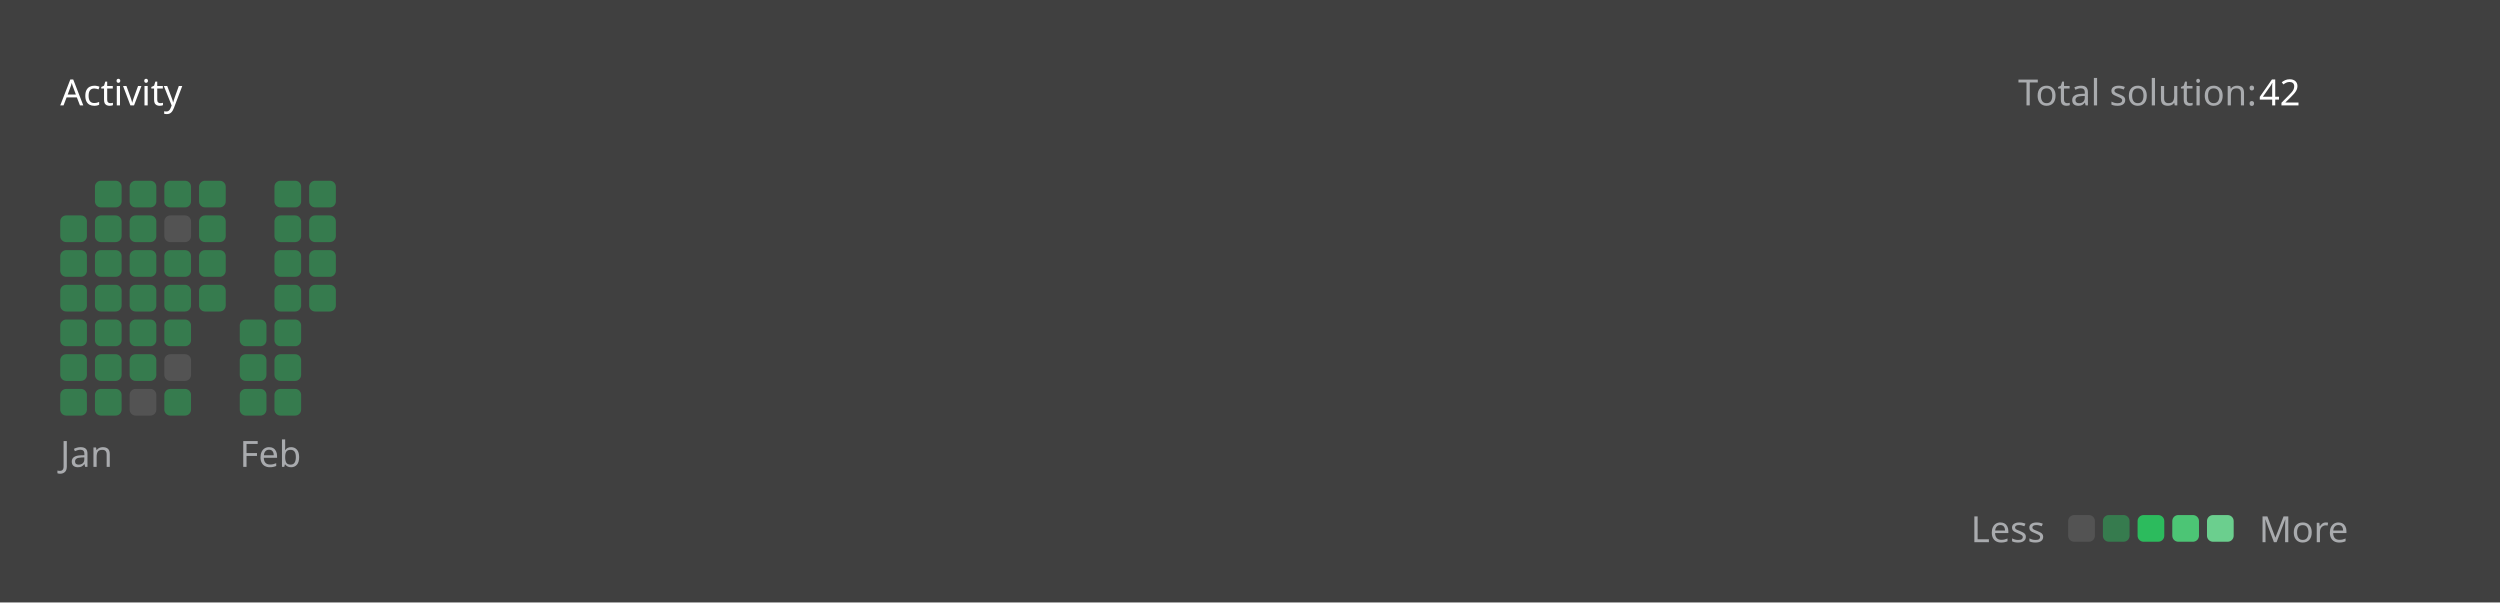
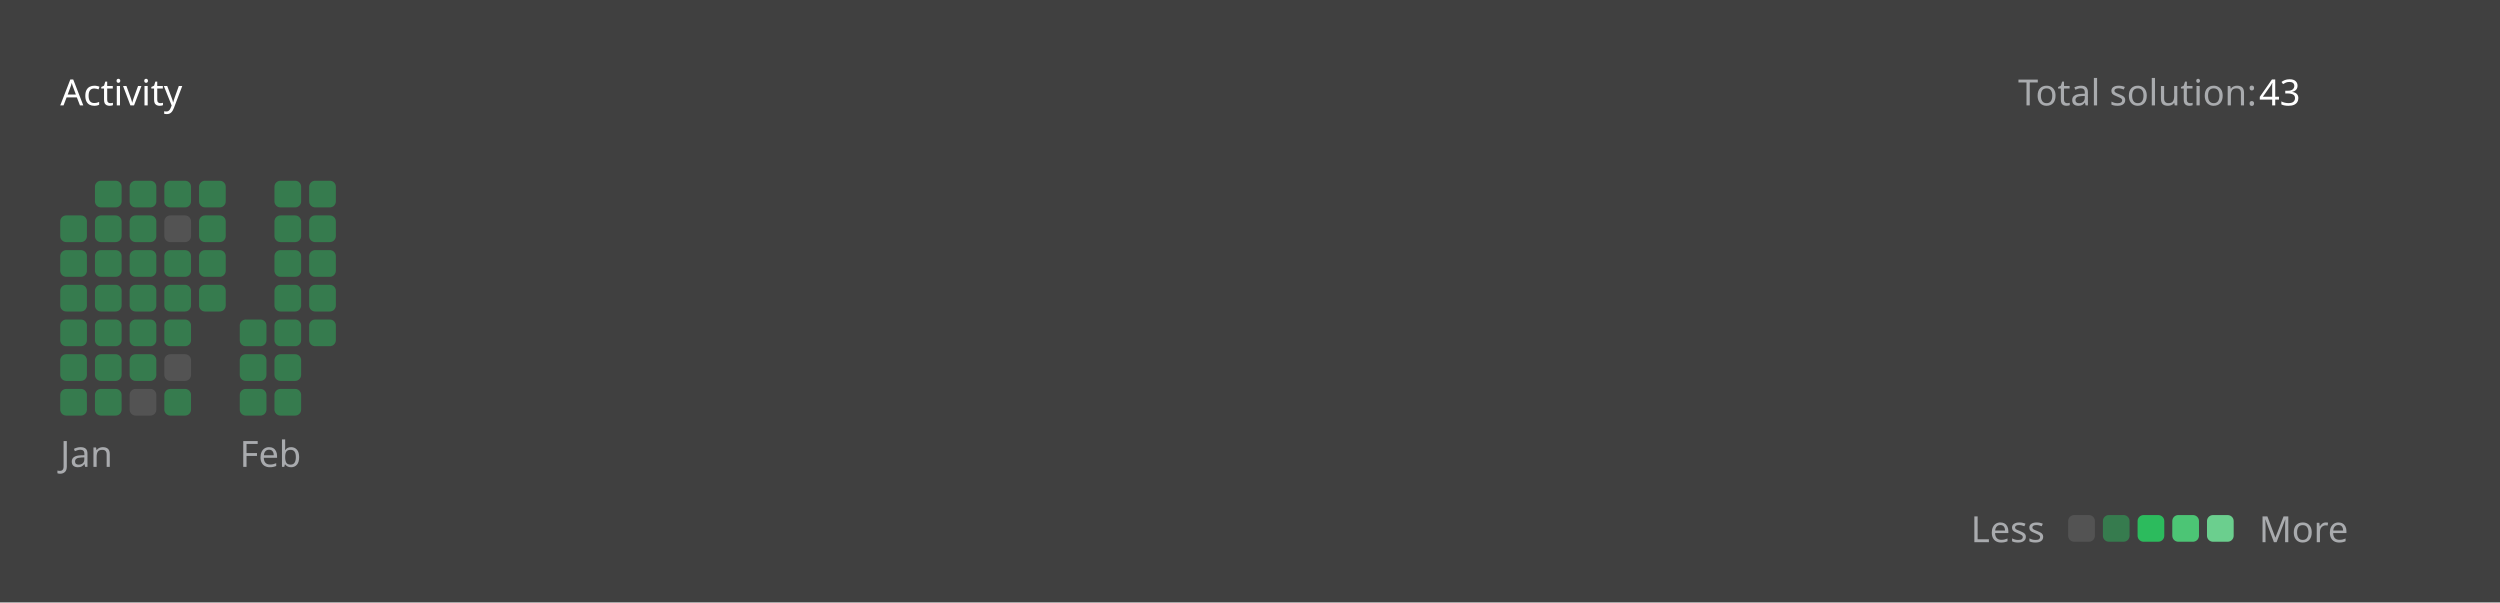
<svg xmlns="http://www.w3.org/2000/svg" version="1.1" height="200" width="830" viewBox="0 0 830 200">
  <style>*{font-family: "Segoe UI", Tahoma, Geneva, Verdana, sans-serif;}</style>
  <style>.title{font-weight: 500;font-size: 1rem;}</style>
  <style>.rotate-90{transform: rotate(-90deg);transform-origin: center;transform-box: fill-box;}</style>
  <style>.state{font-size: .75rem;}</style>
  <style>.light{color: #ffffff;fill: #ffffff;}</style>
  <style>.light-gray{color: #eff2f699;fill: #eff2f699;}</style>
  <style>.dark-gray{color: #ebebf54d;fill: #ebebf54d;}</style>
  <style>.gray{color: #747474;fill: #747474;}</style>
  <style>.orange{color: #ffa116;fill: #ffa116;}</style>
  <style>.background{color: #404040;fill: #404040;}</style>
  <style>.level-1-block{fill: #ffffff1a;}</style>
  <style>.level-2-block{fill: #2cb55d80;}</style>
  <style>.level-3-block{fill: #2cbb5dff;}</style>
  <style>.level-4-block{fill: #4cc575ff;}</style>
  <style>.level-5-block{fill: #6bcf8eff;}</style>
  <rect fill="#404040" x="0" y="0" width="830" height="200" rx="0.5rem" />
  <g text-anchor="start" text-decoration="1" class="title">
    <text x="20" y="35">
      <tspan class="light">Activity</tspan>
      <tspan class="orange" />
    </text>
  </g>
  <g class="state">
    <text x="670" y="35" class="light-gray"> Total solution: </text>
-     <text x="750" y="35" class="light"> 42 </text>
+     <text x="750" y="35" class="light"> 43 </text>
    <text x="678.88" y="180" class="light-gray" text-anchor="end">Less</text>
    <rect x="686.64" y="171" width="8.86" height="8.86" rx="2" ry="2" class="level-1-block" />
    <rect x="698.16" y="171" width="8.86" height="8.86" rx="2" ry="2" class="level-2-block" />
    <rect x="709.68" y="171" width="8.86" height="8.86" rx="2" ry="2" class="level-3-block" />
    <rect x="721.2" y="171" width="8.86" height="8.86" rx="2" ry="2" class="level-4-block" />
    <rect x="732.72" y="171" width="8.86" height="8.86" rx="2" ry="2" class="level-5-block" />
    <text x="750" y="180" class="light-gray">More</text>
  </g>
  <g x="20" y="60">
    <g x="20" y="60">
      <g x="20.0" y="60">
        <rect x="20.0" y="71.52" width="8.86" height="8.86" rx="2" ry="2" class="level-2-block" />
        <rect x="20.0" y="83.04" width="8.86" height="8.86" rx="2" ry="2" class="level-2-block" />
        <rect x="20.0" y="94.56" width="8.86" height="8.86" rx="2" ry="2" class="level-2-block" />
        <rect x="20.0" y="106.08" width="8.86" height="8.86" rx="2" ry="2" class="level-2-block" />
        <rect x="20.0" y="117.6" width="8.86" height="8.86" rx="2" ry="2" class="level-2-block" />
        <rect x="20.0" y="129.12" width="8.86" height="8.86" rx="2" ry="2" class="level-2-block" />
      </g>
      <g x="31.52" y="60">
        <rect x="31.52" y="60.0" width="8.86" height="8.86" rx="2" ry="2" class="level-2-block" />
        <rect x="31.52" y="71.52" width="8.86" height="8.86" rx="2" ry="2" class="level-2-block" />
        <rect x="31.52" y="83.04" width="8.86" height="8.86" rx="2" ry="2" class="level-2-block" />
        <rect x="31.52" y="94.56" width="8.86" height="8.86" rx="2" ry="2" class="level-2-block" />
        <rect x="31.52" y="106.08" width="8.86" height="8.86" rx="2" ry="2" class="level-2-block" />
        <rect x="31.52" y="117.6" width="8.86" height="8.86" rx="2" ry="2" class="level-2-block" />
        <rect x="31.52" y="129.12" width="8.86" height="8.86" rx="2" ry="2" class="level-2-block" />
      </g>
      <g x="43.04" y="60">
        <rect x="43.04" y="60.0" width="8.86" height="8.86" rx="2" ry="2" class="level-2-block" />
        <rect x="43.04" y="71.52" width="8.86" height="8.86" rx="2" ry="2" class="level-2-block" />
        <rect x="43.04" y="83.04" width="8.86" height="8.86" rx="2" ry="2" class="level-2-block" />
        <rect x="43.04" y="94.56" width="8.86" height="8.86" rx="2" ry="2" class="level-2-block" />
        <rect x="43.04" y="106.08" width="8.86" height="8.86" rx="2" ry="2" class="level-2-block" />
        <rect x="43.04" y="117.6" width="8.86" height="8.86" rx="2" ry="2" class="level-2-block" />
        <rect x="43.04" y="129.12" width="8.86" height="8.86" rx="2" ry="2" class="level-1-block" />
      </g>
      <g x="54.56" y="60">
        <rect x="54.56" y="60.0" width="8.86" height="8.86" rx="2" ry="2" class="level-2-block" />
        <rect x="54.56" y="71.52" width="8.86" height="8.86" rx="2" ry="2" class="level-1-block" />
        <rect x="54.56" y="83.04" width="8.86" height="8.86" rx="2" ry="2" class="level-2-block" />
        <rect x="54.56" y="94.56" width="8.86" height="8.86" rx="2" ry="2" class="level-2-block" />
        <rect x="54.56" y="106.08" width="8.86" height="8.86" rx="2" ry="2" class="level-2-block" />
        <rect x="54.56" y="117.6" width="8.86" height="8.86" rx="2" ry="2" class="level-1-block" />
        <rect x="54.56" y="129.12" width="8.86" height="8.86" rx="2" ry="2" class="level-2-block" />
      </g>
      <g x="66.08" y="60">
        <rect x="66.08" y="60.0" width="8.86" height="8.86" rx="2" ry="2" class="level-2-block" />
        <rect x="66.08" y="71.52" width="8.86" height="8.86" rx="2" ry="2" class="level-2-block" />
        <rect x="66.08" y="83.04" width="8.86" height="8.86" rx="2" ry="2" class="level-2-block" />
        <rect x="66.08" y="94.56" width="8.86" height="8.86" rx="2" ry="2" class="level-2-block" />
      </g>
      <text x="20.0" y="155" class="light-gray state">Jan</text>
    </g>
  </g>
  <g x="79.6" y="60">
    <g x="79.6" y="60">
      <g x="79.6" y="60">
        <rect x="79.6" y="106.08" width="8.86" height="8.86" rx="2" ry="2" class="level-2-block" />
        <rect x="79.6" y="117.6" width="8.86" height="8.86" rx="2" ry="2" class="level-2-block" />
        <rect x="79.6" y="129.12" width="8.86" height="8.86" rx="2" ry="2" class="level-2-block" />
      </g>
      <g x="91.12" y="60">
        <rect x="91.12" y="60.0" width="8.86" height="8.86" rx="2" ry="2" class="level-2-block" />
        <rect x="91.12" y="71.52" width="8.86" height="8.86" rx="2" ry="2" class="level-2-block" />
        <rect x="91.12" y="83.04" width="8.86" height="8.86" rx="2" ry="2" class="level-2-block" />
        <rect x="91.12" y="94.56" width="8.86" height="8.86" rx="2" ry="2" class="level-2-block" />
        <rect x="91.12" y="106.08" width="8.86" height="8.86" rx="2" ry="2" class="level-2-block" />
        <rect x="91.12" y="117.6" width="8.86" height="8.86" rx="2" ry="2" class="level-2-block" />
        <rect x="91.12" y="129.12" width="8.86" height="8.86" rx="2" ry="2" class="level-2-block" />
      </g>
      <g x="102.64" y="60">
        <rect x="102.64" y="60.0" width="8.86" height="8.86" rx="2" ry="2" class="level-2-block" />
        <rect x="102.64" y="71.52" width="8.86" height="8.86" rx="2" ry="2" class="level-2-block" />
        <rect x="102.64" y="83.04" width="8.86" height="8.86" rx="2" ry="2" class="level-2-block" />
        <rect x="102.64" y="94.56" width="8.86" height="8.86" rx="2" ry="2" class="level-2-block" />
+         <rect x="102.64" y="106.08" width="8.86" height="8.86" rx="2" ry="2" class="level-2-block" />
      </g>
      <text x="79.6" y="155" class="light-gray state">Feb</text>
    </g>
  </g>
</svg>
